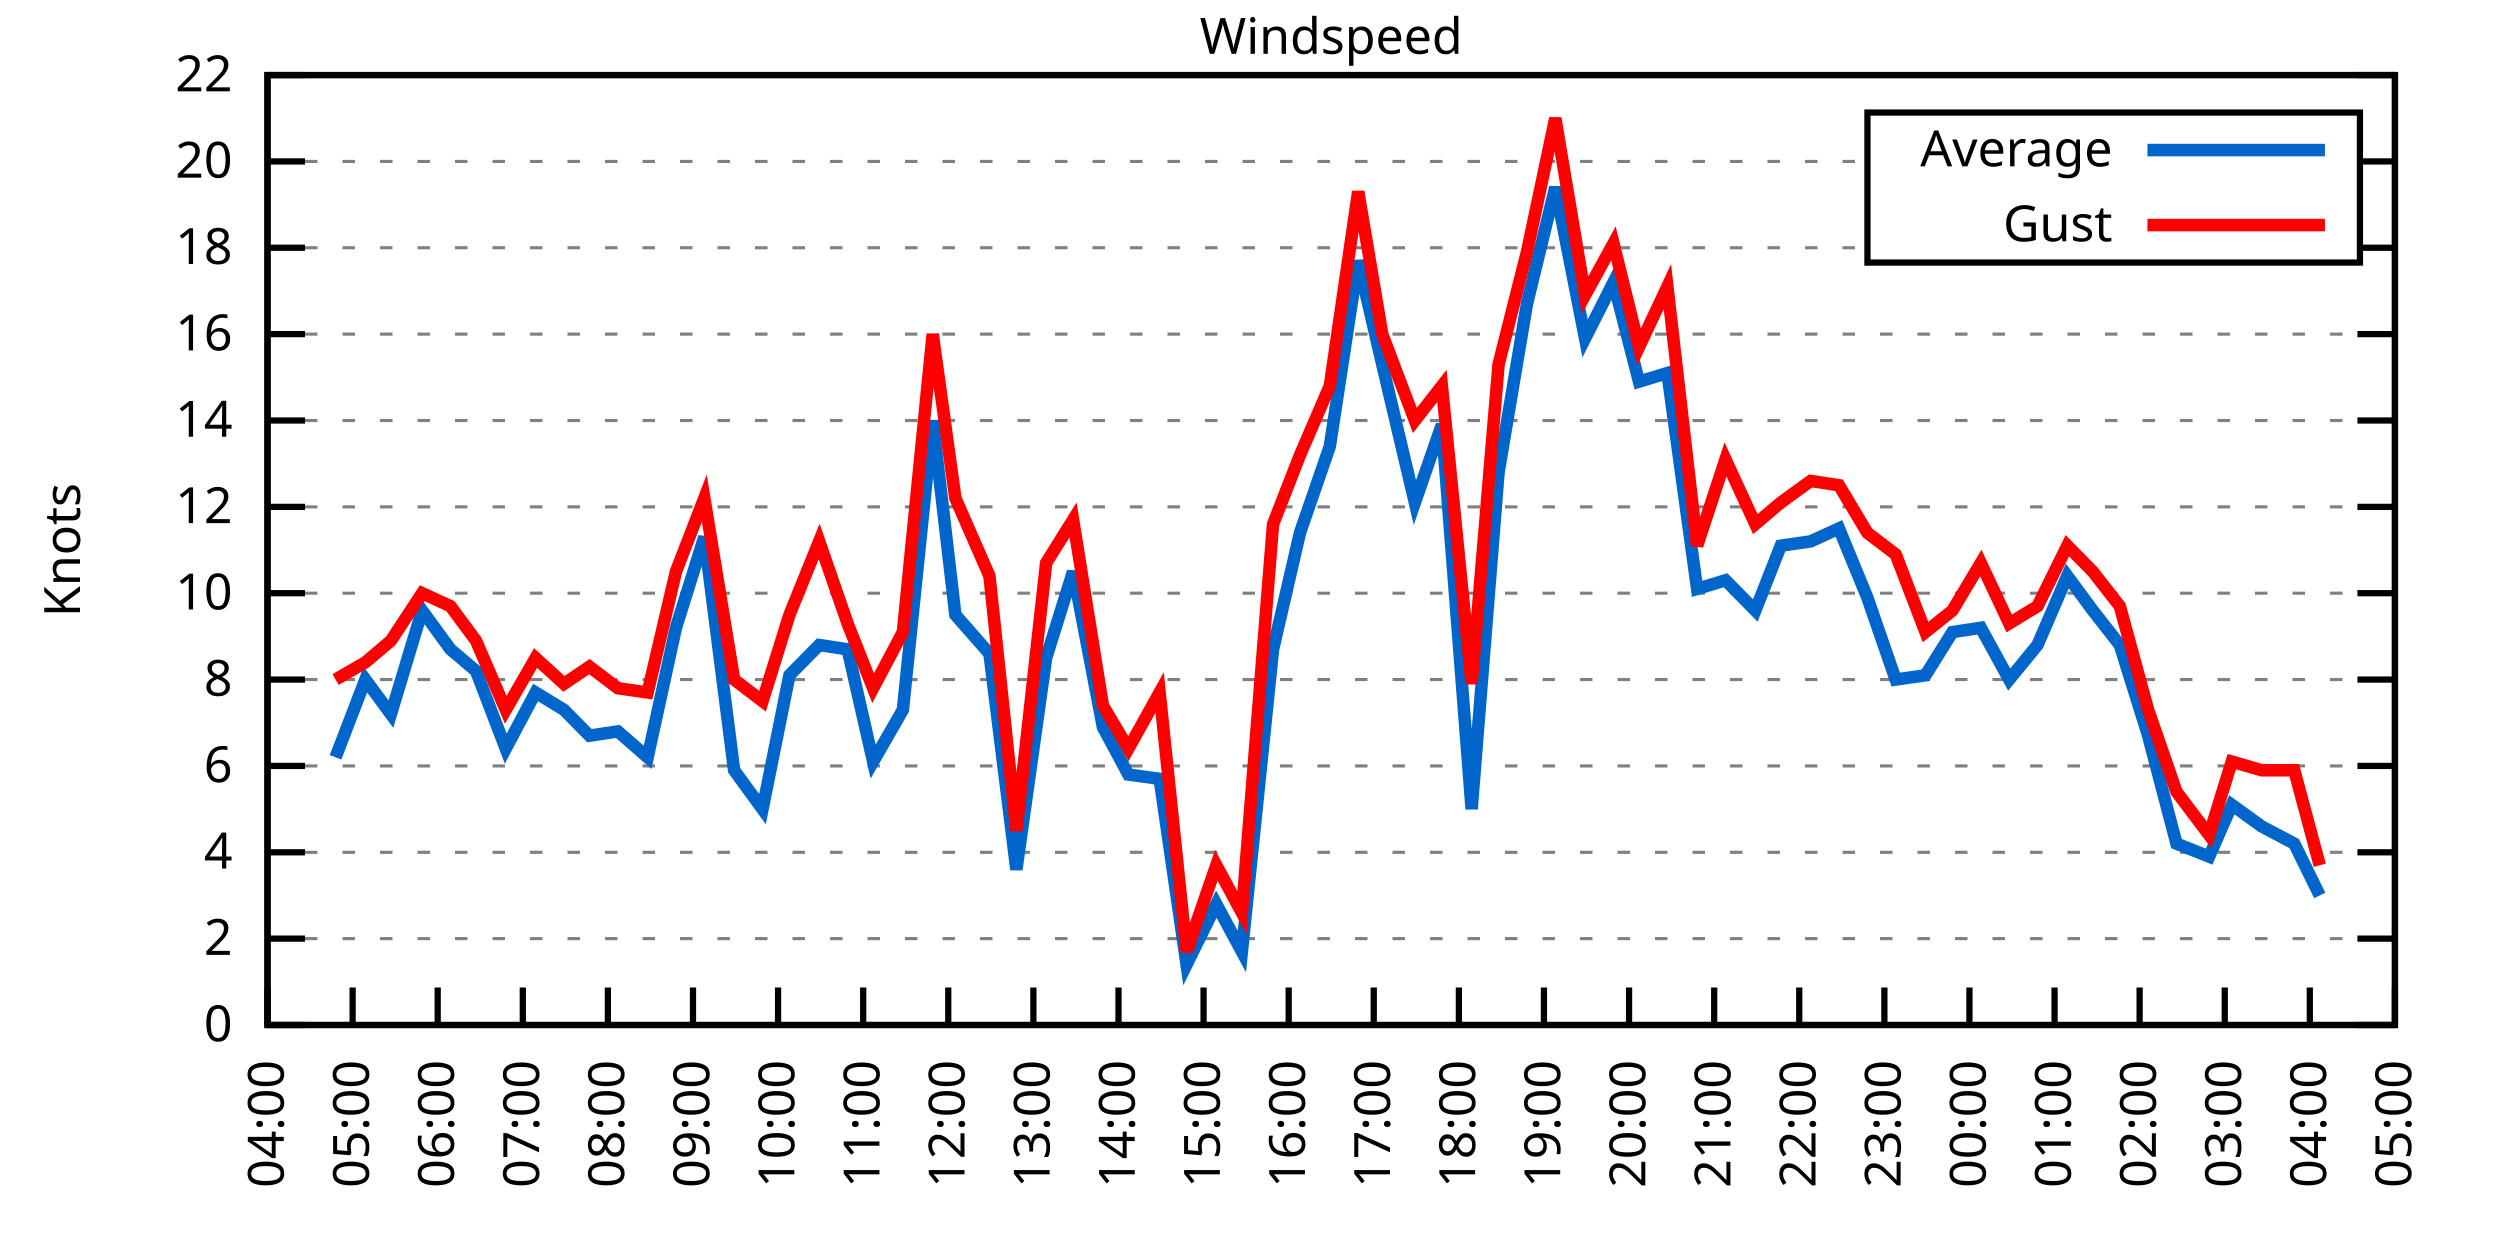
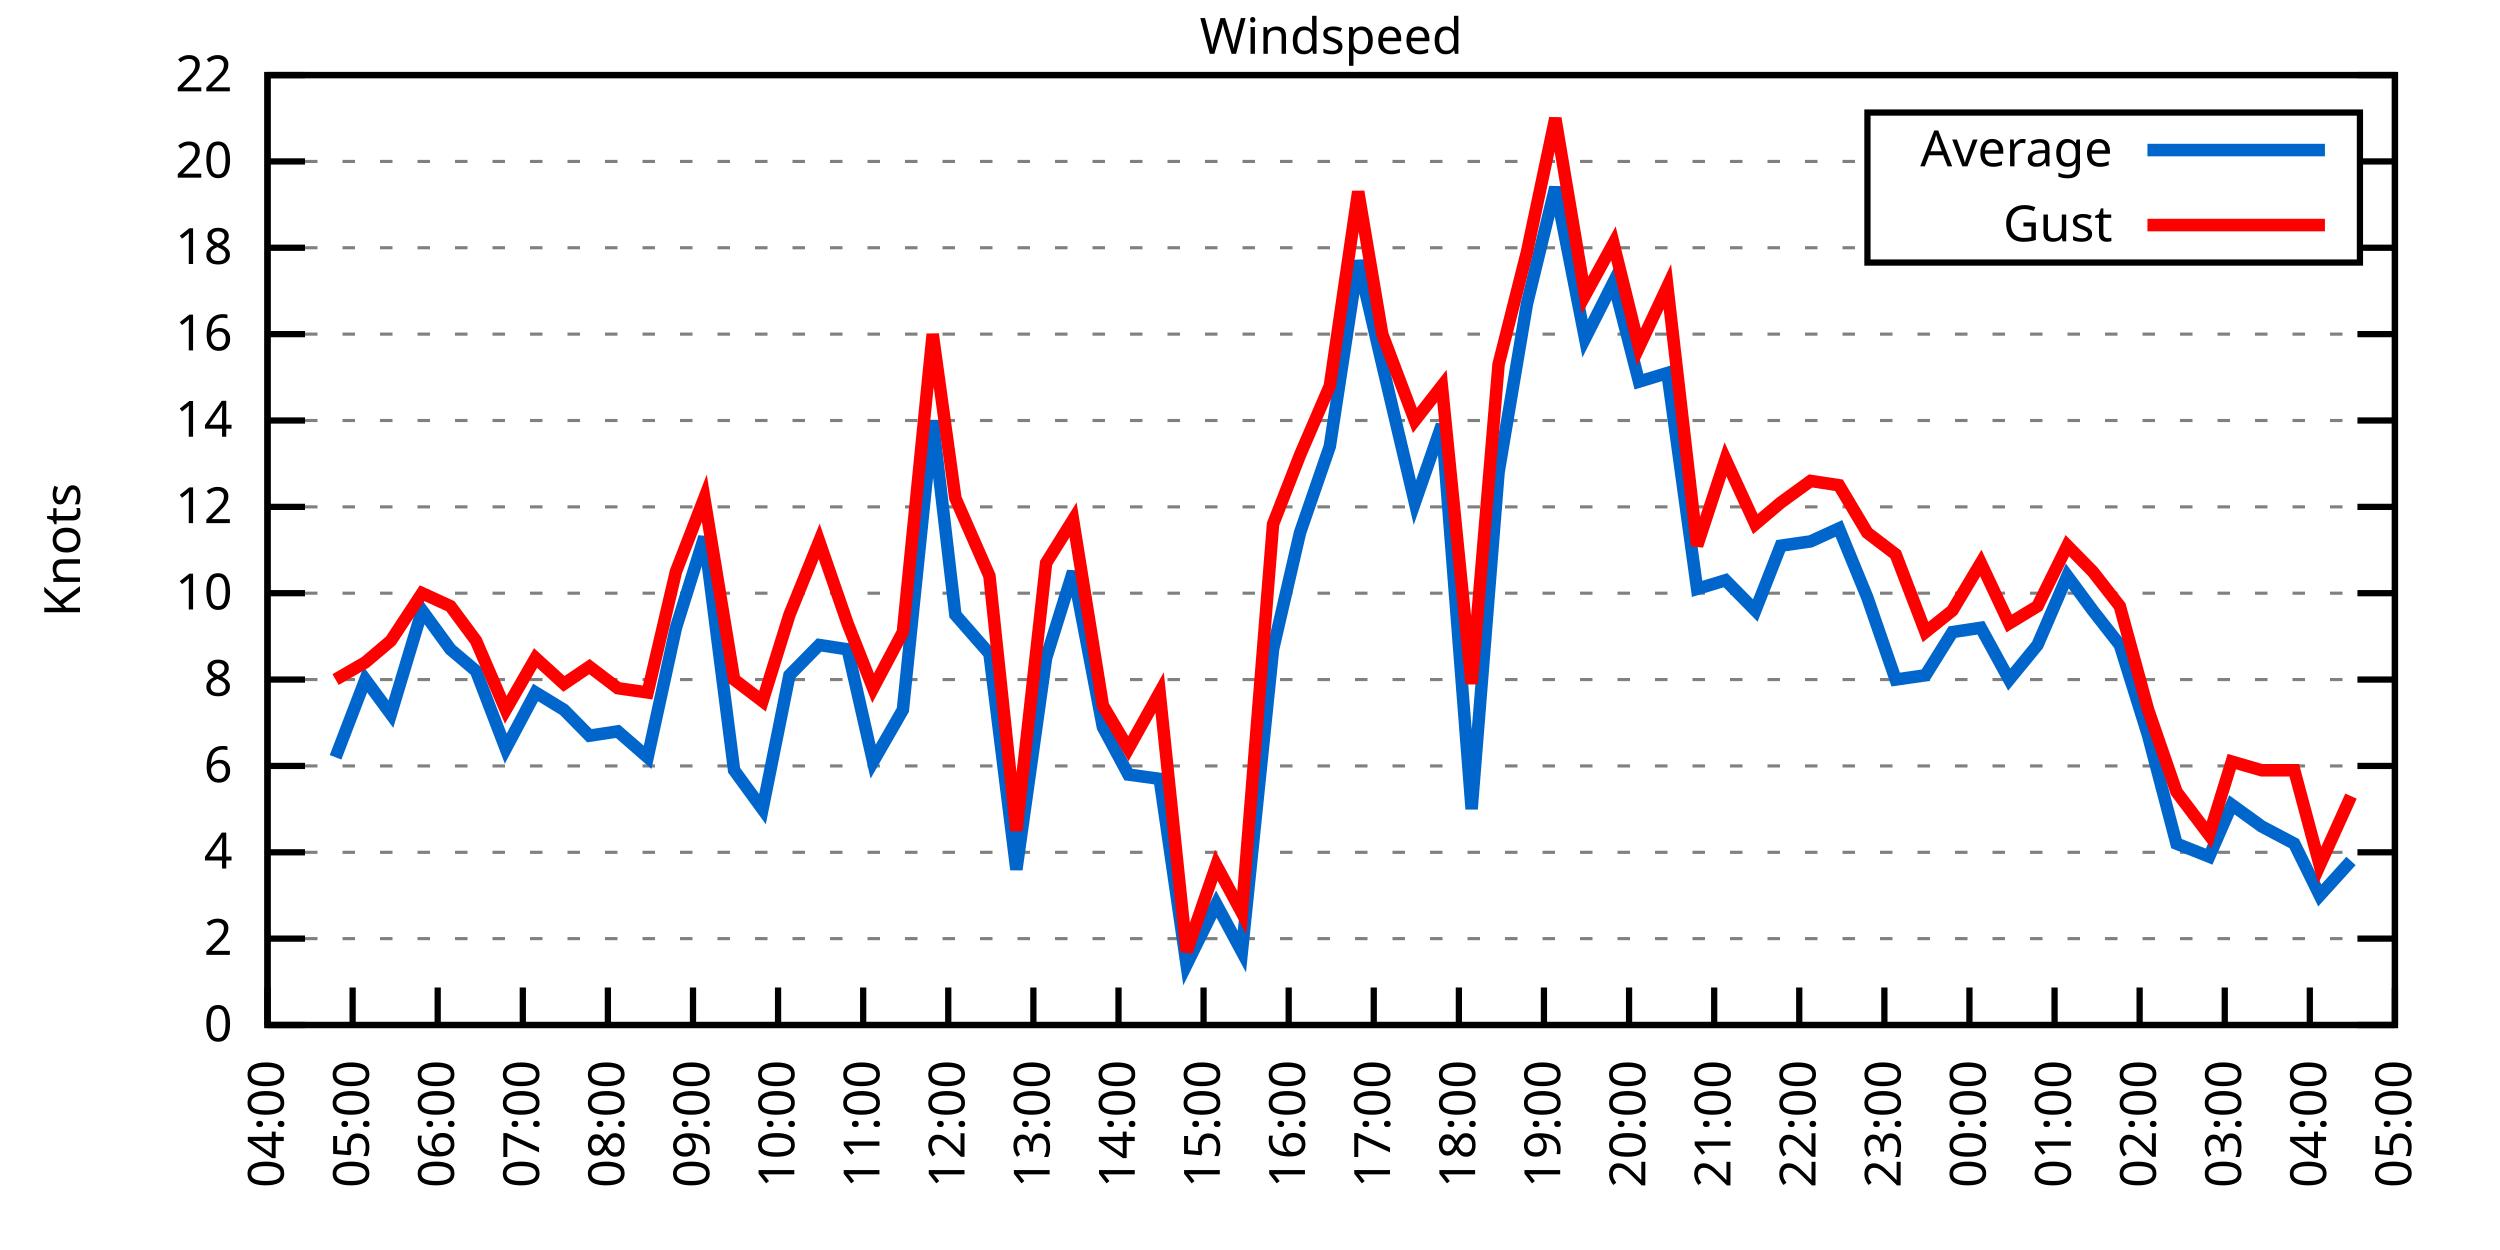
<svg xmlns="http://www.w3.org/2000/svg" xmlns:xlink="http://www.w3.org/1999/xlink" width="400" height="200" viewBox="0 0 400 200">
  <g id="gnuplot_canvas">
    <rect x="0" y="0" width="400" height="200" fill="none" />
    <defs>
      <circle id="gpDot" r="0.5" stroke-width="0.5" stroke="currentColor" />
      <path id="gpPt0" stroke-width="0.333" stroke="currentColor" d="M-1,0 h2 M0,-1 v2" />
      <path id="gpPt1" stroke-width="0.333" stroke="currentColor" d="M-1,-1 L1,1 M1,-1 L-1,1" />
      <path id="gpPt2" stroke-width="0.333" stroke="currentColor" d="M-1,0 L1,0 M0,-1 L0,1 M-1,-1 L1,1 M-1,1 L1,-1" />
      <rect id="gpPt3" stroke-width="0.333" stroke="currentColor" x="-1" y="-1" width="2" height="2" />
      <rect id="gpPt4" stroke-width="0.333" stroke="currentColor" fill="currentColor" x="-1" y="-1" width="2" height="2" />
      <circle id="gpPt5" stroke-width="0.333" stroke="currentColor" cx="0" cy="0" r="1" />
      <use xlink:href="#gpPt5" id="gpPt6" fill="currentColor" stroke="none" />
      <path id="gpPt7" stroke-width="0.333" stroke="currentColor" d="M0,-1.33 L-1.33,0.67 L1.33,0.67 z" />
      <use xlink:href="#gpPt7" id="gpPt8" fill="currentColor" stroke="none" />
      <use xlink:href="#gpPt7" id="gpPt9" stroke="currentColor" transform="rotate(180)" />
      <use xlink:href="#gpPt9" id="gpPt10" fill="currentColor" stroke="none" />
      <use xlink:href="#gpPt3" id="gpPt11" stroke="currentColor" transform="rotate(45)" />
      <use xlink:href="#gpPt11" id="gpPt12" fill="currentColor" stroke="none" />
      <path id="gpPt13" stroke-width="0.333" stroke="currentColor" d="M0,1.330 L1.265,0.411 L0.782,-1.067 L-0.782,-1.076 L-1.265,0.411 z" />
      <use xlink:href="#gpPt13" id="gpPt14" fill="currentColor" stroke="none" />
      <filter id="textbox" filterUnits="objectBoundingBox" x="0" y="0" height="1" width="1">
        <feFlood flood-color="white" flood-opacity="1" result="bgnd" />
        <feComposite in="SourceGraphic" in2="bgnd" operator="atop" />
      </filter>
      <filter id="greybox" filterUnits="objectBoundingBox" x="0" y="0" height="1" width="1">
        <feFlood flood-color="lightgrey" flood-opacity="1" result="grey" />
        <feComposite in="SourceGraphic" in2="grey" operator="atop" />
      </filter>
    </defs>
    <g fill="none" color="white" stroke="currentColor" stroke-width="1.00" stroke-linecap="butt" stroke-linejoin="miter">
</g>
    <g fill="none" color="black" stroke="currentColor" stroke-width="1.00" stroke-linecap="butt" stroke-linejoin="miter">
      <g stroke="none" shape-rendering="crispEdges">
        <polygon fill="rgb(255, 255, 255)" points="42.80,164.00 383.18,164.00 383.18,12.02 42.80,12.02 " />
      </g>
    </g>
    <g fill="none" color="black" stroke="currentColor" stroke-width="1.00" stroke-linecap="butt" stroke-linejoin="miter">
</g>
    <g fill="none" color="black" stroke="black" stroke-width="0.50" stroke-linecap="butt" stroke-linejoin="miter">
</g>
    <g fill="none" color="gray" stroke="currentColor" stroke-width="0.50" stroke-linecap="butt" stroke-linejoin="miter">
      <path stroke="gray" stroke-dasharray="2,4" class="gridline" d="M42.80,164.00 L383.19,164.00  " />
    </g>
    <g fill="none" color="gray" stroke="gray" stroke-width="1.00" stroke-linecap="butt" stroke-linejoin="miter">
</g>
    <g fill="none" color="black" stroke="currentColor" stroke-width="1.00" stroke-linecap="butt" stroke-linejoin="miter">
      <path stroke="black" d="M42.80,164.00 L48.80,164.00 M383.19,164.00 L377.19,164.00  " />
      <g transform="translate(37.20,166.60)" stroke="none" fill="black" font-family="Sans" font-size="8.00" text-anchor="end">
        <text>
          <tspan font-family="Sans"> 0</tspan>
        </text>
      </g>
    </g>
    <g fill="none" color="black" stroke="currentColor" stroke-width="1.00" stroke-linecap="butt" stroke-linejoin="miter">
</g>
    <g fill="none" color="black" stroke="black" stroke-width="0.50" stroke-linecap="butt" stroke-linejoin="miter">
</g>
    <g fill="none" color="gray" stroke="currentColor" stroke-width="0.50" stroke-linecap="butt" stroke-linejoin="miter">
      <path stroke="gray" stroke-dasharray="2,4" class="gridline" d="M42.80,150.18 L383.19,150.18  " />
    </g>
    <g fill="none" color="gray" stroke="gray" stroke-width="1.00" stroke-linecap="butt" stroke-linejoin="miter">
</g>
    <g fill="none" color="black" stroke="currentColor" stroke-width="1.00" stroke-linecap="butt" stroke-linejoin="miter">
      <path stroke="black" d="M42.80,150.18 L48.80,150.18 M383.19,150.18 L377.19,150.18  " />
      <g transform="translate(37.20,152.78)" stroke="none" fill="black" font-family="Sans" font-size="8.00" text-anchor="end">
        <text>
          <tspan font-family="Sans"> 2</tspan>
        </text>
      </g>
    </g>
    <g fill="none" color="black" stroke="currentColor" stroke-width="1.00" stroke-linecap="butt" stroke-linejoin="miter">
</g>
    <g fill="none" color="black" stroke="black" stroke-width="0.50" stroke-linecap="butt" stroke-linejoin="miter">
</g>
    <g fill="none" color="gray" stroke="currentColor" stroke-width="0.50" stroke-linecap="butt" stroke-linejoin="miter">
      <path stroke="gray" stroke-dasharray="2,4" class="gridline" d="M42.80,136.37 L383.19,136.37  " />
    </g>
    <g fill="none" color="gray" stroke="gray" stroke-width="1.00" stroke-linecap="butt" stroke-linejoin="miter">
</g>
    <g fill="none" color="black" stroke="currentColor" stroke-width="1.00" stroke-linecap="butt" stroke-linejoin="miter">
      <path stroke="black" d="M42.80,136.37 L48.80,136.37 M383.19,136.37 L377.19,136.37  " />
      <g transform="translate(37.20,138.97)" stroke="none" fill="black" font-family="Sans" font-size="8.00" text-anchor="end">
        <text>
          <tspan font-family="Sans"> 4</tspan>
        </text>
      </g>
    </g>
    <g fill="none" color="black" stroke="currentColor" stroke-width="1.00" stroke-linecap="butt" stroke-linejoin="miter">
</g>
    <g fill="none" color="black" stroke="black" stroke-width="0.50" stroke-linecap="butt" stroke-linejoin="miter">
</g>
    <g fill="none" color="gray" stroke="currentColor" stroke-width="0.50" stroke-linecap="butt" stroke-linejoin="miter">
      <path stroke="gray" stroke-dasharray="2,4" class="gridline" d="M42.80,122.55 L383.19,122.55  " />
    </g>
    <g fill="none" color="gray" stroke="gray" stroke-width="1.00" stroke-linecap="butt" stroke-linejoin="miter">
</g>
    <g fill="none" color="black" stroke="currentColor" stroke-width="1.00" stroke-linecap="butt" stroke-linejoin="miter">
      <path stroke="black" d="M42.80,122.55 L48.80,122.55 M383.19,122.55 L377.19,122.55  " />
      <g transform="translate(37.20,125.15)" stroke="none" fill="black" font-family="Sans" font-size="8.00" text-anchor="end">
        <text>
          <tspan font-family="Sans"> 6</tspan>
        </text>
      </g>
    </g>
    <g fill="none" color="black" stroke="currentColor" stroke-width="1.00" stroke-linecap="butt" stroke-linejoin="miter">
</g>
    <g fill="none" color="black" stroke="black" stroke-width="0.50" stroke-linecap="butt" stroke-linejoin="miter">
</g>
    <g fill="none" color="gray" stroke="currentColor" stroke-width="0.50" stroke-linecap="butt" stroke-linejoin="miter">
      <path stroke="gray" stroke-dasharray="2,4" class="gridline" d="M42.80,108.73 L383.19,108.73  " />
    </g>
    <g fill="none" color="gray" stroke="gray" stroke-width="1.00" stroke-linecap="butt" stroke-linejoin="miter">
</g>
    <g fill="none" color="black" stroke="currentColor" stroke-width="1.00" stroke-linecap="butt" stroke-linejoin="miter">
      <path stroke="black" d="M42.80,108.73 L48.80,108.73 M383.19,108.73 L377.19,108.73  " />
      <g transform="translate(37.20,111.33)" stroke="none" fill="black" font-family="Sans" font-size="8.00" text-anchor="end">
        <text>
          <tspan font-family="Sans"> 8</tspan>
        </text>
      </g>
    </g>
    <g fill="none" color="black" stroke="currentColor" stroke-width="1.00" stroke-linecap="butt" stroke-linejoin="miter">
</g>
    <g fill="none" color="black" stroke="black" stroke-width="0.50" stroke-linecap="butt" stroke-linejoin="miter">
</g>
    <g fill="none" color="gray" stroke="currentColor" stroke-width="0.50" stroke-linecap="butt" stroke-linejoin="miter">
      <path stroke="gray" stroke-dasharray="2,4" class="gridline" d="M42.80,94.91 L383.19,94.91  " />
    </g>
    <g fill="none" color="gray" stroke="gray" stroke-width="1.00" stroke-linecap="butt" stroke-linejoin="miter">
</g>
    <g fill="none" color="black" stroke="currentColor" stroke-width="1.00" stroke-linecap="butt" stroke-linejoin="miter">
      <path stroke="black" d="M42.80,94.91 L48.80,94.91 M383.19,94.91 L377.19,94.91  " />
      <g transform="translate(37.20,97.51)" stroke="none" fill="black" font-family="Sans" font-size="8.00" text-anchor="end">
        <text>
          <tspan font-family="Sans"> 10</tspan>
        </text>
      </g>
    </g>
    <g fill="none" color="black" stroke="currentColor" stroke-width="1.00" stroke-linecap="butt" stroke-linejoin="miter">
</g>
    <g fill="none" color="black" stroke="black" stroke-width="0.50" stroke-linecap="butt" stroke-linejoin="miter">
</g>
    <g fill="none" color="gray" stroke="currentColor" stroke-width="0.50" stroke-linecap="butt" stroke-linejoin="miter">
      <path stroke="gray" stroke-dasharray="2,4" class="gridline" d="M42.80,81.10 L383.19,81.10  " />
    </g>
    <g fill="none" color="gray" stroke="gray" stroke-width="1.00" stroke-linecap="butt" stroke-linejoin="miter">
</g>
    <g fill="none" color="black" stroke="currentColor" stroke-width="1.00" stroke-linecap="butt" stroke-linejoin="miter">
      <path stroke="black" d="M42.80,81.10 L48.80,81.10 M383.19,81.10 L377.19,81.10  " />
      <g transform="translate(37.20,83.70)" stroke="none" fill="black" font-family="Sans" font-size="8.00" text-anchor="end">
        <text>
          <tspan font-family="Sans"> 12</tspan>
        </text>
      </g>
    </g>
    <g fill="none" color="black" stroke="currentColor" stroke-width="1.00" stroke-linecap="butt" stroke-linejoin="miter">
</g>
    <g fill="none" color="black" stroke="black" stroke-width="0.50" stroke-linecap="butt" stroke-linejoin="miter">
</g>
    <g fill="none" color="gray" stroke="currentColor" stroke-width="0.50" stroke-linecap="butt" stroke-linejoin="miter">
      <path stroke="gray" stroke-dasharray="2,4" class="gridline" d="M42.80,67.28 L383.19,67.28  " />
    </g>
    <g fill="none" color="gray" stroke="gray" stroke-width="1.00" stroke-linecap="butt" stroke-linejoin="miter">
</g>
    <g fill="none" color="black" stroke="currentColor" stroke-width="1.00" stroke-linecap="butt" stroke-linejoin="miter">
      <path stroke="black" d="M42.80,67.28 L48.80,67.28 M383.19,67.28 L377.19,67.28  " />
      <g transform="translate(37.20,69.88)" stroke="none" fill="black" font-family="Sans" font-size="8.00" text-anchor="end">
        <text>
          <tspan font-family="Sans"> 14</tspan>
        </text>
      </g>
    </g>
    <g fill="none" color="black" stroke="currentColor" stroke-width="1.00" stroke-linecap="butt" stroke-linejoin="miter">
</g>
    <g fill="none" color="black" stroke="black" stroke-width="0.50" stroke-linecap="butt" stroke-linejoin="miter">
</g>
    <g fill="none" color="gray" stroke="currentColor" stroke-width="0.50" stroke-linecap="butt" stroke-linejoin="miter">
      <path stroke="gray" stroke-dasharray="2,4" class="gridline" d="M42.80,53.46 L383.19,53.46  " />
    </g>
    <g fill="none" color="gray" stroke="gray" stroke-width="1.00" stroke-linecap="butt" stroke-linejoin="miter">
</g>
    <g fill="none" color="black" stroke="currentColor" stroke-width="1.00" stroke-linecap="butt" stroke-linejoin="miter">
      <path stroke="black" d="M42.80,53.46 L48.80,53.46 M383.19,53.46 L377.19,53.46  " />
      <g transform="translate(37.20,56.06)" stroke="none" fill="black" font-family="Sans" font-size="8.00" text-anchor="end">
        <text>
          <tspan font-family="Sans"> 16</tspan>
        </text>
      </g>
    </g>
    <g fill="none" color="black" stroke="currentColor" stroke-width="1.00" stroke-linecap="butt" stroke-linejoin="miter">
</g>
    <g fill="none" color="black" stroke="black" stroke-width="0.50" stroke-linecap="butt" stroke-linejoin="miter">
</g>
    <g fill="none" color="gray" stroke="currentColor" stroke-width="0.50" stroke-linecap="butt" stroke-linejoin="miter">
      <path stroke="gray" stroke-dasharray="2,4" class="gridline" d="M42.80,39.64 L298.79,39.64 M377.59,39.64 L383.19,39.64  " />
    </g>
    <g fill="none" color="gray" stroke="gray" stroke-width="1.00" stroke-linecap="butt" stroke-linejoin="miter">
</g>
    <g fill="none" color="black" stroke="currentColor" stroke-width="1.00" stroke-linecap="butt" stroke-linejoin="miter">
      <path stroke="black" d="M42.80,39.64 L48.80,39.64 M383.19,39.64 L377.19,39.64  " />
      <g transform="translate(37.20,42.24)" stroke="none" fill="black" font-family="Sans" font-size="8.00" text-anchor="end">
        <text>
          <tspan font-family="Sans"> 18</tspan>
        </text>
      </g>
    </g>
    <g fill="none" color="black" stroke="currentColor" stroke-width="1.00" stroke-linecap="butt" stroke-linejoin="miter">
</g>
    <g fill="none" color="black" stroke="black" stroke-width="0.50" stroke-linecap="butt" stroke-linejoin="miter">
</g>
    <g fill="none" color="gray" stroke="currentColor" stroke-width="0.50" stroke-linecap="butt" stroke-linejoin="miter">
      <path stroke="gray" stroke-dasharray="2,4" class="gridline" d="M42.80,25.83 L298.79,25.83 M377.59,25.83 L383.19,25.83  " />
    </g>
    <g fill="none" color="gray" stroke="gray" stroke-width="1.00" stroke-linecap="butt" stroke-linejoin="miter">
</g>
    <g fill="none" color="black" stroke="currentColor" stroke-width="1.00" stroke-linecap="butt" stroke-linejoin="miter">
      <path stroke="black" d="M42.80,25.83 L48.80,25.83 M383.19,25.83 L377.19,25.83  " />
      <g transform="translate(37.20,28.43)" stroke="none" fill="black" font-family="Sans" font-size="8.00" text-anchor="end">
        <text>
          <tspan font-family="Sans"> 20</tspan>
        </text>
      </g>
    </g>
    <g fill="none" color="black" stroke="currentColor" stroke-width="1.00" stroke-linecap="butt" stroke-linejoin="miter">
</g>
    <g fill="none" color="black" stroke="black" stroke-width="0.50" stroke-linecap="butt" stroke-linejoin="miter">
</g>
    <g fill="none" color="gray" stroke="currentColor" stroke-width="0.50" stroke-linecap="butt" stroke-linejoin="miter">
      <path stroke="gray" stroke-dasharray="2,4" class="gridline" d="M42.80,12.01 L383.19,12.01  " />
    </g>
    <g fill="none" color="gray" stroke="gray" stroke-width="1.00" stroke-linecap="butt" stroke-linejoin="miter">
</g>
    <g fill="none" color="black" stroke="currentColor" stroke-width="1.00" stroke-linecap="butt" stroke-linejoin="miter">
      <path stroke="black" d="M42.80,12.01 L48.80,12.01 M383.19,12.01 L377.19,12.01  " />
      <g transform="translate(37.20,14.61)" stroke="none" fill="black" font-family="Sans" font-size="8.00" text-anchor="end">
        <text>
          <tspan font-family="Sans"> 22</tspan>
        </text>
      </g>
    </g>
    <g fill="none" color="black" stroke="currentColor" stroke-width="1.00" stroke-linecap="butt" stroke-linejoin="miter">
      <path stroke="black" d="M42.80,164.00 L42.80,158.00  " />
      <g transform="translate(45.40,169.60) rotate(270.00)" stroke="none" fill="black" font-family="Sans" font-size="8.00" text-anchor="end">
        <text>
          <tspan font-family="Sans">04:00</tspan>
        </text>
      </g>
    </g>
    <g fill="none" color="black" stroke="currentColor" stroke-width="1.00" stroke-linecap="butt" stroke-linejoin="miter">
      <path stroke="black" d="M56.42,164.00 L56.42,158.00  " />
      <g transform="translate(59.02,169.60) rotate(270.00)" stroke="none" fill="black" font-family="Sans" font-size="8.00" text-anchor="end">
        <text>
          <tspan font-family="Sans">05:00</tspan>
        </text>
      </g>
    </g>
    <g fill="none" color="black" stroke="currentColor" stroke-width="1.00" stroke-linecap="butt" stroke-linejoin="miter">
      <path stroke="black" d="M70.03,164.00 L70.03,158.00  " />
      <g transform="translate(72.63,169.60) rotate(270.00)" stroke="none" fill="black" font-family="Sans" font-size="8.00" text-anchor="end">
        <text>
          <tspan font-family="Sans">06:00</tspan>
        </text>
      </g>
    </g>
    <g fill="none" color="black" stroke="currentColor" stroke-width="1.00" stroke-linecap="butt" stroke-linejoin="miter">
      <path stroke="black" d="M83.65,164.00 L83.65,158.00  " />
      <g transform="translate(86.25,169.60) rotate(270.00)" stroke="none" fill="black" font-family="Sans" font-size="8.00" text-anchor="end">
        <text>
          <tspan font-family="Sans">07:00</tspan>
        </text>
      </g>
    </g>
    <g fill="none" color="black" stroke="currentColor" stroke-width="1.00" stroke-linecap="butt" stroke-linejoin="miter">
      <path stroke="black" d="M97.26,164.00 L97.26,158.00  " />
      <g transform="translate(99.86,169.60) rotate(270.00)" stroke="none" fill="black" font-family="Sans" font-size="8.00" text-anchor="end">
        <text>
          <tspan font-family="Sans">08:00</tspan>
        </text>
      </g>
    </g>
    <g fill="none" color="black" stroke="currentColor" stroke-width="1.00" stroke-linecap="butt" stroke-linejoin="miter">
      <path stroke="black" d="M110.88,164.00 L110.88,158.00  " />
      <g transform="translate(113.48,169.60) rotate(270.00)" stroke="none" fill="black" font-family="Sans" font-size="8.00" text-anchor="end">
        <text>
          <tspan font-family="Sans">09:00</tspan>
        </text>
      </g>
    </g>
    <g fill="none" color="black" stroke="currentColor" stroke-width="1.00" stroke-linecap="butt" stroke-linejoin="miter">
      <path stroke="black" d="M124.49,164.00 L124.49,158.00  " />
      <g transform="translate(127.09,169.60) rotate(270.00)" stroke="none" fill="black" font-family="Sans" font-size="8.00" text-anchor="end">
        <text>
          <tspan font-family="Sans">10:00</tspan>
        </text>
      </g>
    </g>
    <g fill="none" color="black" stroke="currentColor" stroke-width="1.00" stroke-linecap="butt" stroke-linejoin="miter">
      <path stroke="black" d="M138.11,164.00 L138.11,158.00  " />
      <g transform="translate(140.71,169.60) rotate(270.00)" stroke="none" fill="black" font-family="Sans" font-size="8.00" text-anchor="end">
        <text>
          <tspan font-family="Sans">11:00</tspan>
        </text>
      </g>
    </g>
    <g fill="none" color="black" stroke="currentColor" stroke-width="1.00" stroke-linecap="butt" stroke-linejoin="miter">
      <path stroke="black" d="M151.72,164.00 L151.72,158.00  " />
      <g transform="translate(154.32,169.60) rotate(270.00)" stroke="none" fill="black" font-family="Sans" font-size="8.00" text-anchor="end">
        <text>
          <tspan font-family="Sans">12:00</tspan>
        </text>
      </g>
    </g>
    <g fill="none" color="black" stroke="currentColor" stroke-width="1.00" stroke-linecap="butt" stroke-linejoin="miter">
      <path stroke="black" d="M165.34,164.00 L165.34,158.00  " />
      <g transform="translate(167.94,169.60) rotate(270.00)" stroke="none" fill="black" font-family="Sans" font-size="8.00" text-anchor="end">
        <text>
          <tspan font-family="Sans">13:00</tspan>
        </text>
      </g>
    </g>
    <g fill="none" color="black" stroke="currentColor" stroke-width="1.00" stroke-linecap="butt" stroke-linejoin="miter">
      <path stroke="black" d="M178.96,164.00 L178.96,158.00  " />
      <g transform="translate(181.56,169.60) rotate(270.00)" stroke="none" fill="black" font-family="Sans" font-size="8.00" text-anchor="end">
        <text>
          <tspan font-family="Sans">14:00</tspan>
        </text>
      </g>
    </g>
    <g fill="none" color="black" stroke="currentColor" stroke-width="1.00" stroke-linecap="butt" stroke-linejoin="miter">
      <path stroke="black" d="M192.57,164.00 L192.57,158.00  " />
      <g transform="translate(195.17,169.60) rotate(270.00)" stroke="none" fill="black" font-family="Sans" font-size="8.00" text-anchor="end">
        <text>
          <tspan font-family="Sans">15:00</tspan>
        </text>
      </g>
    </g>
    <g fill="none" color="black" stroke="currentColor" stroke-width="1.00" stroke-linecap="butt" stroke-linejoin="miter">
      <path stroke="black" d="M206.19,164.00 L206.19,158.00  " />
      <g transform="translate(208.79,169.60) rotate(270.00)" stroke="none" fill="black" font-family="Sans" font-size="8.00" text-anchor="end">
        <text>
          <tspan font-family="Sans">16:00</tspan>
        </text>
      </g>
    </g>
    <g fill="none" color="black" stroke="currentColor" stroke-width="1.00" stroke-linecap="butt" stroke-linejoin="miter">
      <path stroke="black" d="M219.80,164.00 L219.80,158.00  " />
      <g transform="translate(222.40,169.60) rotate(270.00)" stroke="none" fill="black" font-family="Sans" font-size="8.00" text-anchor="end">
        <text>
          <tspan font-family="Sans">17:00</tspan>
        </text>
      </g>
    </g>
    <g fill="none" color="black" stroke="currentColor" stroke-width="1.00" stroke-linecap="butt" stroke-linejoin="miter">
      <path stroke="black" d="M233.42,164.00 L233.42,158.00  " />
      <g transform="translate(236.02,169.60) rotate(270.00)" stroke="none" fill="black" font-family="Sans" font-size="8.00" text-anchor="end">
        <text>
          <tspan font-family="Sans">18:00</tspan>
        </text>
      </g>
    </g>
    <g fill="none" color="black" stroke="currentColor" stroke-width="1.00" stroke-linecap="butt" stroke-linejoin="miter">
      <path stroke="black" d="M247.03,164.00 L247.03,158.00  " />
      <g transform="translate(249.63,169.60) rotate(270.00)" stroke="none" fill="black" font-family="Sans" font-size="8.00" text-anchor="end">
        <text>
          <tspan font-family="Sans">19:00</tspan>
        </text>
      </g>
    </g>
    <g fill="none" color="black" stroke="currentColor" stroke-width="1.00" stroke-linecap="butt" stroke-linejoin="miter">
      <path stroke="black" d="M260.65,164.00 L260.65,158.00  " />
      <g transform="translate(263.25,169.60) rotate(270.00)" stroke="none" fill="black" font-family="Sans" font-size="8.00" text-anchor="end">
        <text>
          <tspan font-family="Sans">20:00</tspan>
        </text>
      </g>
    </g>
    <g fill="none" color="black" stroke="currentColor" stroke-width="1.00" stroke-linecap="butt" stroke-linejoin="miter">
      <path stroke="black" d="M274.27,164.00 L274.27,158.00  " />
      <g transform="translate(276.87,169.60) rotate(270.00)" stroke="none" fill="black" font-family="Sans" font-size="8.00" text-anchor="end">
        <text>
          <tspan font-family="Sans">21:00</tspan>
        </text>
      </g>
    </g>
    <g fill="none" color="black" stroke="currentColor" stroke-width="1.00" stroke-linecap="butt" stroke-linejoin="miter">
      <path stroke="black" d="M287.88,164.00 L287.88,158.00  " />
      <g transform="translate(290.48,169.60) rotate(270.00)" stroke="none" fill="black" font-family="Sans" font-size="8.00" text-anchor="end">
        <text>
          <tspan font-family="Sans">22:00</tspan>
        </text>
      </g>
    </g>
    <g fill="none" color="black" stroke="currentColor" stroke-width="1.00" stroke-linecap="butt" stroke-linejoin="miter">
      <path stroke="black" d="M301.50,164.00 L301.50,158.00  " />
      <g transform="translate(304.10,169.60) rotate(270.00)" stroke="none" fill="black" font-family="Sans" font-size="8.00" text-anchor="end">
        <text>
          <tspan font-family="Sans">23:00</tspan>
        </text>
      </g>
    </g>
    <g fill="none" color="black" stroke="currentColor" stroke-width="1.00" stroke-linecap="butt" stroke-linejoin="miter">
      <path stroke="black" d="M315.11,164.00 L315.11,158.00  " />
      <g transform="translate(317.71,169.60) rotate(270.00)" stroke="none" fill="black" font-family="Sans" font-size="8.00" text-anchor="end">
        <text>
          <tspan font-family="Sans">00:00</tspan>
        </text>
      </g>
    </g>
    <g fill="none" color="black" stroke="currentColor" stroke-width="1.00" stroke-linecap="butt" stroke-linejoin="miter">
      <path stroke="black" d="M328.73,164.00 L328.73,158.00  " />
      <g transform="translate(331.33,169.60) rotate(270.00)" stroke="none" fill="black" font-family="Sans" font-size="8.00" text-anchor="end">
        <text>
          <tspan font-family="Sans">01:00</tspan>
        </text>
      </g>
    </g>
    <g fill="none" color="black" stroke="currentColor" stroke-width="1.00" stroke-linecap="butt" stroke-linejoin="miter">
      <path stroke="black" d="M342.34,164.00 L342.34,158.00  " />
      <g transform="translate(344.94,169.60) rotate(270.00)" stroke="none" fill="black" font-family="Sans" font-size="8.00" text-anchor="end">
        <text>
          <tspan font-family="Sans">02:00</tspan>
        </text>
      </g>
    </g>
    <g fill="none" color="black" stroke="currentColor" stroke-width="1.00" stroke-linecap="butt" stroke-linejoin="miter">
      <path stroke="black" d="M355.96,164.00 L355.96,158.00  " />
      <g transform="translate(358.56,169.60) rotate(270.00)" stroke="none" fill="black" font-family="Sans" font-size="8.00" text-anchor="end">
        <text>
          <tspan font-family="Sans">03:00</tspan>
        </text>
      </g>
    </g>
    <g fill="none" color="black" stroke="currentColor" stroke-width="1.00" stroke-linecap="butt" stroke-linejoin="miter">
      <path stroke="black" d="M369.57,164.00 L369.57,158.00  " />
      <g transform="translate(372.17,169.60) rotate(270.00)" stroke="none" fill="black" font-family="Sans" font-size="8.00" text-anchor="end">
        <text>
          <tspan font-family="Sans">04:00</tspan>
        </text>
      </g>
    </g>
    <g fill="none" color="black" stroke="currentColor" stroke-width="1.00" stroke-linecap="butt" stroke-linejoin="miter">
      <path stroke="black" d="M383.19,164.00 L383.19,158.00  " />
      <g transform="translate(385.79,169.60) rotate(270.00)" stroke="none" fill="black" font-family="Sans" font-size="8.00" text-anchor="end">
        <text>
          <tspan font-family="Sans">05:00</tspan>
        </text>
      </g>
    </g>
    <g fill="none" color="black" stroke="currentColor" stroke-width="1.00" stroke-linecap="butt" stroke-linejoin="miter">
</g>
    <g fill="none" color="black" stroke="currentColor" stroke-width="1.00" stroke-linecap="butt" stroke-linejoin="miter">
      <path stroke="black" d="M42.80,12.01 L42.80,164.00 L383.19,164.00 L383.19,12.01 L42.80,12.01 Z  " />
    </g>
    <g fill="none" color="black" stroke="currentColor" stroke-width="1.00" stroke-linecap="butt" stroke-linejoin="miter">
</g>
    <g fill="none" color="black" stroke="currentColor" stroke-width="1.00" stroke-linecap="butt" stroke-linejoin="miter">
      <path stroke="black" d="M298.79,42.01 L298.79,18.01 L377.59,18.01 L377.59,42.01 L298.79,42.01 Z  " />
    </g>
    <g id="Windspeed_plot_1">
      <g fill="none" color="white" stroke="black" stroke-width="2.00" stroke-linecap="butt" stroke-linejoin="miter">
</g>
      <g fill="none" color="black" stroke="currentColor" stroke-width="2.00" stroke-linecap="butt" stroke-linejoin="miter">
        <g transform="translate(337.99,26.61)" stroke="none" fill="black" font-family="Sans" font-size="8.00" text-anchor="end">
          <text>
            <tspan font-family="Sans">Average</tspan>
          </text>
        </g>
      </g>
      <g fill="none" color="black" stroke="currentColor" stroke-width="2.00" stroke-linecap="butt" stroke-linejoin="miter">
-         <path stroke="rgb(  0, 102, 204)" d="M343.59,24.01 L371.99,24.01 M53.69,121.17 L58.46,108.73 L62.54,114.26 L67.54,97.68 L72.07,103.89 L76.16,107.35   L80.92,119.78 L85.69,110.80 L90.23,113.57 L94.31,117.71 L98.85,117.02 L103.62,121.17 L108.15,100.44 L112.69,85.93   L117.46,123.24 L122.00,129.46 L126.31,108.04 L131.07,103.20 L135.61,103.89 L139.70,121.86 L144.46,113.57 L149.23,67.28   L152.86,98.37 L158.31,104.59 L162.62,139.13 L167.38,105.28 L171.69,91.46 L176.46,116.33 L180.54,123.93 L185.54,124.62   L189.85,154.33 L194.61,144.66 L198.70,152.26 L203.69,103.89 L208.00,85.24 L212.77,71.42 L217.31,41.72 L221.16,58.30   L226.38,80.41 L230.70,67.97 L235.46,129.46 L239.77,75.57 L244.31,48.63 L248.85,29.97 L253.61,54.15 L258.15,45.17   L262.24,61.06 L266.78,59.68 L271.54,94.22 L276.08,92.84 L280.85,97.68 L284.93,87.31 L289.70,86.62 L294.23,84.55   L298.77,95.60 L303.31,108.73 L308.08,108.04 L312.39,101.13 L316.93,100.44 L321.47,108.73 L326.00,103.20 L330.77,92.15   L334.85,97.68 L339.17,103.20 L343.70,117.71 L348.24,134.98 L353.46,137.06 L357.09,128.77 L361.86,132.22 L367.08,134.98   L371.16,143.27  " />
+         <path stroke="rgb(  0, 102, 204)" d="M343.59,24.01 L371.99,24.01 M53.69,121.17 L58.46,108.73 L62.54,114.26 L67.54,97.68 L72.07,103.89 L76.16,107.35   L80.92,119.78 L85.69,110.80 L90.23,113.57 L94.31,117.71 L98.85,117.02 L103.62,121.17 L108.15,100.44 L112.69,85.93   L117.46,123.24 L122.00,129.46 L126.31,108.04 L131.07,103.20 L135.61,103.89 L139.70,121.86 L144.46,113.57 L149.23,67.28   L152.86,98.37 L158.31,104.59 L162.62,139.13 L167.38,105.28 L171.69,91.46 L176.46,116.33 L180.54,123.93 L185.54,124.62   L189.85,154.33 L194.61,144.66 L198.70,152.26 L203.69,103.89 L208.00,85.24 L212.77,71.42 L217.31,41.72 L221.16,58.30   L226.38,80.41 L230.70,67.97 L235.46,129.46 L239.77,75.57 L244.31,48.63 L248.85,29.97 L253.61,54.15 L258.15,45.17   L262.24,61.06 L266.78,59.68 L271.54,94.22 L276.08,92.84 L280.85,97.68 L284.93,87.31 L289.70,86.62 L294.23,84.55   L298.77,95.60 L303.31,108.73 L308.08,108.04 L312.39,101.13 L316.93,100.44 L321.47,108.73 L326.00,103.20 L330.77,92.15   L334.85,97.68 L339.17,103.20 L343.70,117.71 L348.24,134.98 L353.46,137.06 L357.09,128.77 L361.86,132.22 L367.08,134.98   L371.16,143.27 L376.16,137.75  " />
      </g>
    </g>
    <g id="Windspeed_plot_2">
      <g fill="none" color="black" stroke="currentColor" stroke-width="2.00" stroke-linecap="butt" stroke-linejoin="miter">
        <g transform="translate(337.99,38.61)" stroke="none" fill="black" font-family="Sans" font-size="8.00" text-anchor="end">
          <text>
            <tspan font-family="Sans">Gust</tspan>
          </text>
        </g>
      </g>
      <g fill="none" color="black" stroke="currentColor" stroke-width="2.00" stroke-linecap="butt" stroke-linejoin="miter">
-         <path stroke="rgb(255,   0,   0)" d="M343.59,36.01 L371.99,36.01 M53.69,108.73 L58.46,105.97 L62.54,102.51 L67.54,94.91 L72.07,96.99 L76.16,102.51   L80.92,113.57 L85.69,105.28 L90.23,109.42 L94.31,106.66 L98.85,110.11 L103.62,110.80 L108.15,91.46 L112.69,79.71   L117.46,108.73 L122.00,112.19 L126.31,98.37 L131.07,86.62 L135.61,99.75 L139.70,110.11 L144.46,101.13 L149.23,53.46   L152.86,79.71 L158.31,92.15 L162.62,132.91 L167.38,90.08 L171.69,83.17 L176.46,112.88 L180.54,119.78 L185.54,110.80   L189.85,152.26 L194.61,138.44 L198.70,146.04 L203.69,83.86 L208.00,72.81 L212.77,61.75 L217.31,30.66 L221.16,53.46   L226.38,67.28 L230.70,61.75 L235.46,109.42 L239.77,58.30 L244.31,40.34 L248.85,18.92 L253.61,47.24 L258.15,38.95   L262.24,55.53 L266.78,45.86 L271.54,87.31 L276.08,73.50 L280.85,83.86 L284.93,80.41 L289.70,76.95 L294.23,77.64   L298.77,85.24 L303.31,88.70 L308.08,101.13 L312.39,97.68 L316.93,90.08 L321.47,99.75 L326.00,96.99 L330.77,87.31   L334.85,91.46 L339.17,96.99 L343.70,113.57 L348.24,126.69 L353.46,133.60 L357.09,121.86 L361.86,123.24 L367.08,123.24   L371.16,138.44  " />
+         <path stroke="rgb(255,   0,   0)" d="M343.59,36.01 L371.99,36.01 M53.69,108.73 L58.46,105.97 L62.54,102.51 L67.54,94.91 L72.07,96.99 L76.16,102.51   L80.92,113.57 L85.69,105.28 L90.23,109.42 L94.31,106.66 L98.85,110.11 L103.62,110.80 L108.15,91.46 L112.69,79.71   L117.46,108.73 L122.00,112.19 L126.31,98.37 L131.07,86.62 L135.61,99.75 L139.70,110.11 L144.46,101.13 L149.23,53.46   L152.86,79.71 L158.31,92.15 L162.62,132.91 L167.38,90.08 L171.69,83.17 L176.46,112.88 L180.54,119.78 L185.54,110.80   L189.85,152.26 L194.61,138.44 L198.70,146.04 L203.69,83.86 L208.00,72.81 L212.77,61.75 L217.31,30.66 L221.16,53.46   L226.38,67.28 L230.70,61.75 L235.46,109.42 L239.77,58.30 L244.31,40.34 L248.85,18.92 L253.61,47.24 L258.15,38.95   L262.24,55.53 L266.78,45.86 L271.54,87.31 L276.08,73.50 L280.85,83.86 L284.93,80.41 L289.70,76.95 L294.23,77.64   L298.77,85.24 L303.31,88.70 L308.08,101.13 L312.39,97.68 L316.93,90.08 L321.47,99.75 L326.00,96.99 L330.77,87.31   L334.85,91.46 L339.17,96.99 L343.70,113.57 L348.24,126.69 L353.46,133.60 L357.09,121.86 L361.86,123.24 L367.08,123.24   L371.16,138.44 L376.16,127.38  " />
      </g>
    </g>
    <g fill="none" color="black" stroke="currentColor" stroke-width="2.00" stroke-linecap="butt" stroke-linejoin="miter">
</g>
    <g fill="none" color="black" stroke="black" stroke-width="1.00" stroke-linecap="butt" stroke-linejoin="miter">
</g>
    <g fill="none" color="black" stroke="currentColor" stroke-width="1.00" stroke-linecap="butt" stroke-linejoin="miter">
      <path stroke="black" d="M42.80,12.01 L42.80,164.00 L383.19,164.00 L383.19,12.01 L42.80,12.01 Z  " />
      <g transform="translate(12.80,88.01) rotate(270.00)" stroke="none" fill="black" font-family="Sans" font-size="8.00" text-anchor="middle">
        <text>
          <tspan font-family="Sans">Knots</tspan>
        </text>
      </g>
    </g>
    <g fill="none" color="black" stroke="currentColor" stroke-width="1.00" stroke-linecap="butt" stroke-linejoin="miter">
</g>
    <g fill="none" color="black" stroke="currentColor" stroke-width="1.00" stroke-linecap="butt" stroke-linejoin="miter">
      <g transform="translate(212.99,8.61)" stroke="none" fill="black" font-family="Sans" font-size="8.00" text-anchor="middle">
        <text>
          <tspan font-family="Sans">Windspeed</tspan>
        </text>
      </g>
    </g>
    <g fill="none" color="black" stroke="currentColor" stroke-width="1.00" stroke-linecap="butt" stroke-linejoin="miter">
</g>
  </g>
</svg>
